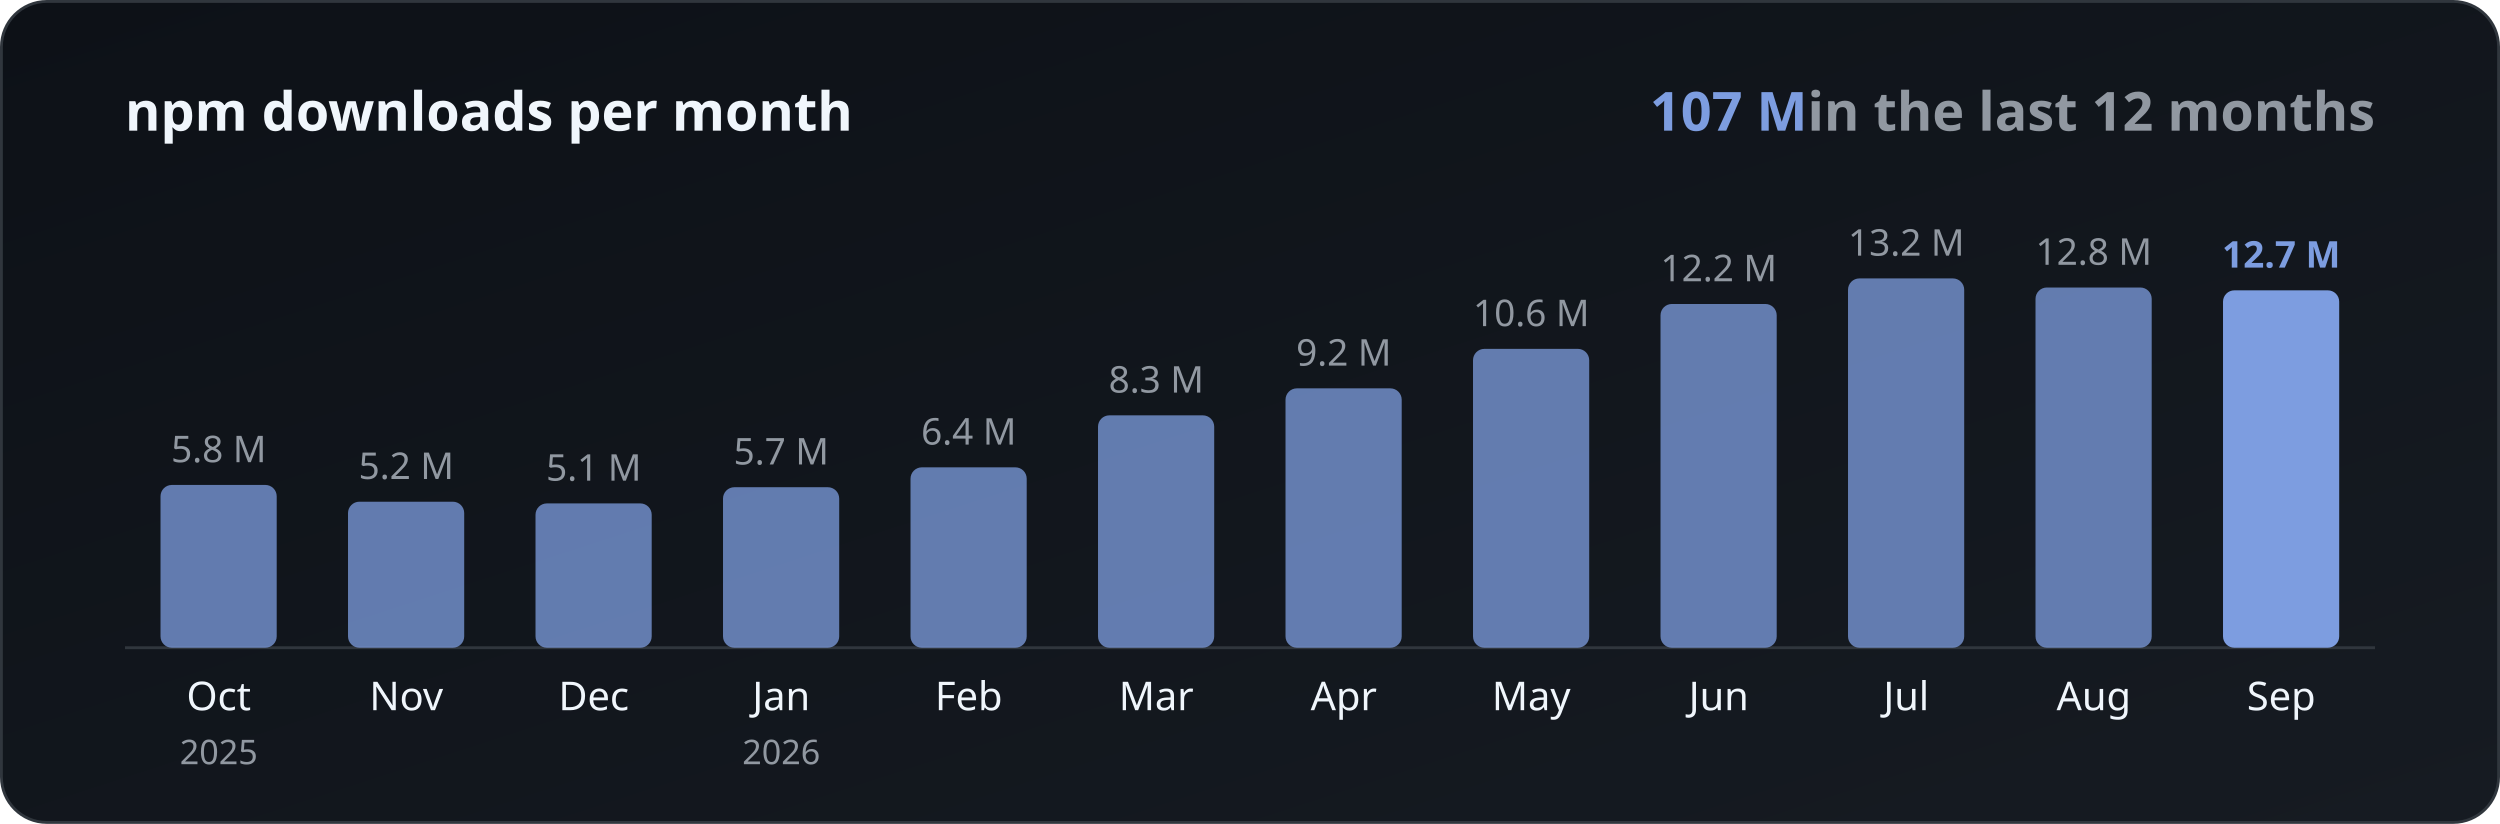
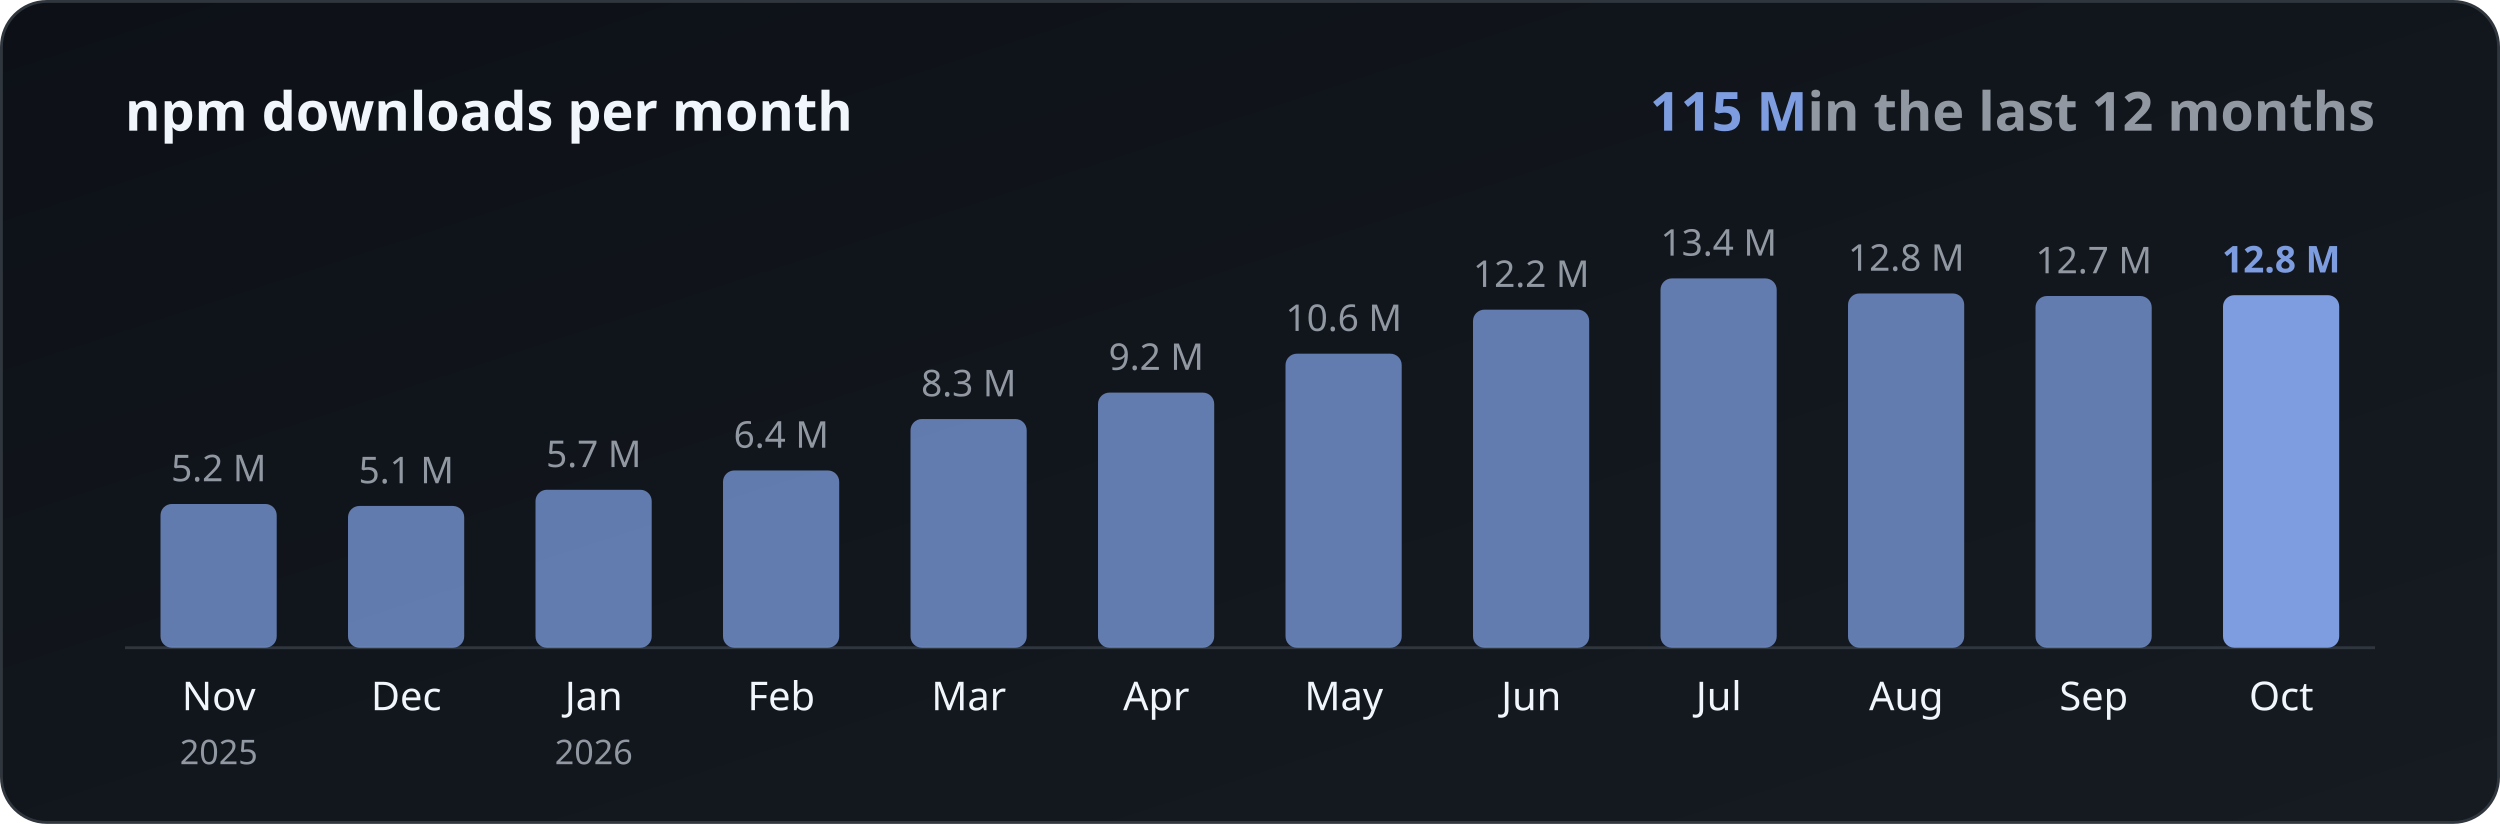
- <svg xmlns="http://www.w3.org/2000/svg" width="880" height="290" viewBox="0 0 880 290" role="img" aria-label="Monthly npm downloads: 2025-10 5799836, 2025-11 5202752, 2025-12 5138102, 2026-01 5714560, 2026-02 6421802, 2026-03 8277888, 2026-04 9235758, 2026-05 10648040, 2026-06 12241462, 2026-07 13153212, 2026-08 12824684, 2026-09 12730208. Total: 107 M.">
+ <svg xmlns="http://www.w3.org/2000/svg" width="880" height="290" viewBox="0 0 880 290" role="img" aria-label="Monthly npm downloads: 2025-11 5202752, 2025-12 5138102, 2026-01 5714560, 2026-02 6422000, 2026-03 8277888, 2026-04 9235758, 2026-05 10648040, 2026-06 12241462, 2026-07 13372721, 2026-08 12824684, 2026-09 12730208, 2026-10 12761197. Total: 115 M.">
  <style>
    text { font-family: -apple-system, BlinkMacSystemFont, 'Segoe UI', 'Noto Sans', Helvetica, Arial, sans-serif; }
    .heading { font-size: 19px; font-weight: 600; }
    .total { font-size: 19px; font-weight: 700; }
    .value { font-size: 13px; }
    .last { font-weight: 700; }
    .month { font-size: 14px; }
    .year { font-size: 12px; }
  </style>
  <defs>
    <linearGradient id="background" x1="0" y1="0" x2="1" y2="1">
      <stop offset="0" stop-color="#0d1117" />
      <stop offset="1" stop-color="#161b22" />
    </linearGradient>
  </defs>
  <rect x="0.5" y="0.5" width="879" height="289" rx="16" fill="url(#background)" stroke="#30363d" />
  <text x="44" y="46" class="heading" fill="#f0f6fc">npm downloads per month</text>
-   <text x="836" y="46" text-anchor="end" class="total" fill="#7d9de0">107 M<tspan class="heading" font-weight="400" fill="#9198a1"> in the last 12 months</tspan>
+   <text x="836" y="46" text-anchor="end" class="total" fill="#7d9de0">115 M<tspan class="heading" font-weight="400" fill="#9198a1"> in the last 12 months</tspan>
  </text>
  <line x1="44" y1="228" x2="836" y2="228" stroke="#30363d" />
-   <rect x="56.5" y="170.7" width="40.9" height="57.3" rx="4" fill="#7d9de0" fill-opacity="0.75" />
-   <text x="77.0" y="162.7" text-anchor="middle" class="value" fill="#9198a1">5.8 M</text>
-   <text x="77.0" y="250" text-anchor="middle" class="month" fill="#f0f6fc">Oct</text>
+   <rect x="56.5" y="177.4" width="40.9" height="50.6" rx="4" fill="#7d9de0" fill-opacity="0.75" />
+   <text x="77.0" y="169.4" text-anchor="middle" class="value" fill="#9198a1">5.2 M</text>
+   <text x="77.0" y="250" text-anchor="middle" class="month" fill="#f0f6fc">Nov</text>
  <text x="77.0" y="269" text-anchor="middle" class="year" fill="#9198a1">2025</text>
-   <rect x="122.5" y="176.6" width="40.9" height="51.4" rx="4" fill="#7d9de0" fill-opacity="0.75" />
-   <text x="143.0" y="168.6" text-anchor="middle" class="value" fill="#9198a1">5.2 M</text>
-   <text x="143.0" y="250" text-anchor="middle" class="month" fill="#f0f6fc">Nov</text>
-   <rect x="188.5" y="177.2" width="40.9" height="50.8" rx="4" fill="#7d9de0" fill-opacity="0.75" />
-   <text x="209.0" y="169.2" text-anchor="middle" class="value" fill="#9198a1">5.1 M</text>
-   <text x="209.0" y="250" text-anchor="middle" class="month" fill="#f0f6fc">Dec</text>
-   <rect x="254.5" y="171.5" width="40.9" height="56.5" rx="4" fill="#7d9de0" fill-opacity="0.75" />
-   <text x="275.0" y="163.5" text-anchor="middle" class="value" fill="#9198a1">5.7 M</text>
-   <text x="275.0" y="250" text-anchor="middle" class="month" fill="#f0f6fc">Jan</text>
-   <text x="275.0" y="269" text-anchor="middle" class="year" fill="#9198a1">2026</text>
-   <rect x="320.5" y="164.5" width="40.9" height="63.5" rx="4" fill="#7d9de0" fill-opacity="0.75" />
-   <text x="341.0" y="156.5" text-anchor="middle" class="value" fill="#9198a1">6.4 M</text>
-   <text x="341.0" y="250" text-anchor="middle" class="month" fill="#f0f6fc">Feb</text>
-   <rect x="386.5" y="146.2" width="40.9" height="81.8" rx="4" fill="#7d9de0" fill-opacity="0.75" />
-   <text x="407.0" y="138.2" text-anchor="middle" class="value" fill="#9198a1">8.3 M</text>
-   <text x="407.0" y="250" text-anchor="middle" class="month" fill="#f0f6fc">Mar</text>
-   <rect x="452.5" y="136.7" width="40.9" height="91.3" rx="4" fill="#7d9de0" fill-opacity="0.75" />
-   <text x="473.0" y="128.7" text-anchor="middle" class="value" fill="#9198a1">9.2 M</text>
-   <text x="473.0" y="250" text-anchor="middle" class="month" fill="#f0f6fc">Apr</text>
-   <rect x="518.5" y="122.8" width="40.9" height="105.2" rx="4" fill="#7d9de0" fill-opacity="0.75" />
-   <text x="539.0" y="114.8" text-anchor="middle" class="value" fill="#9198a1">10.6 M</text>
-   <text x="539.0" y="250" text-anchor="middle" class="month" fill="#f0f6fc">May</text>
-   <rect x="584.5" y="107.0" width="40.9" height="121.0" rx="4" fill="#7d9de0" fill-opacity="0.75" />
-   <text x="605.0" y="99.0" text-anchor="middle" class="value" fill="#9198a1">12.2 M</text>
-   <text x="605.0" y="250" text-anchor="middle" class="month" fill="#f0f6fc">Jun</text>
-   <rect x="650.5" y="98.0" width="40.9" height="130.0" rx="4" fill="#7d9de0" fill-opacity="0.75" />
-   <text x="671.0" y="90.0" text-anchor="middle" class="value" fill="#9198a1">13.2 M</text>
-   <text x="671.0" y="250" text-anchor="middle" class="month" fill="#f0f6fc">Jul</text>
-   <rect x="716.5" y="101.2" width="40.9" height="126.8" rx="4" fill="#7d9de0" fill-opacity="0.75" />
-   <text x="737.0" y="93.2" text-anchor="middle" class="value" fill="#9198a1">12.8 M</text>
-   <text x="737.0" y="250" text-anchor="middle" class="month" fill="#f0f6fc">Aug</text>
-   <rect x="782.5" y="102.2" width="40.9" height="125.8" rx="4" fill="#7d9de0" fill-opacity="1" />
-   <text x="803.0" y="94.2" text-anchor="middle" class="value last" fill="#7d9de0">12.7 M</text>
-   <text x="803.0" y="250" text-anchor="middle" class="month" fill="#f0f6fc">Sep</text>
+   <rect x="122.5" y="178.1" width="40.9" height="49.9" rx="4" fill="#7d9de0" fill-opacity="0.75" />
+   <text x="143.0" y="170.1" text-anchor="middle" class="value" fill="#9198a1">5.1 M</text>
+   <text x="143.0" y="250" text-anchor="middle" class="month" fill="#f0f6fc">Dec</text>
+   <rect x="188.5" y="172.4" width="40.9" height="55.6" rx="4" fill="#7d9de0" fill-opacity="0.75" />
+   <text x="209.0" y="164.4" text-anchor="middle" class="value" fill="#9198a1">5.7 M</text>
+   <text x="209.0" y="250" text-anchor="middle" class="month" fill="#f0f6fc">Jan</text>
+   <text x="209.0" y="269" text-anchor="middle" class="year" fill="#9198a1">2026</text>
+   <rect x="254.5" y="165.6" width="40.9" height="62.4" rx="4" fill="#7d9de0" fill-opacity="0.75" />
+   <text x="275.0" y="157.6" text-anchor="middle" class="value" fill="#9198a1">6.4 M</text>
+   <text x="275.0" y="250" text-anchor="middle" class="month" fill="#f0f6fc">Feb</text>
+   <rect x="320.5" y="147.5" width="40.9" height="80.5" rx="4" fill="#7d9de0" fill-opacity="0.75" />
+   <text x="341.0" y="139.5" text-anchor="middle" class="value" fill="#9198a1">8.3 M</text>
+   <text x="341.0" y="250" text-anchor="middle" class="month" fill="#f0f6fc">Mar</text>
+   <rect x="386.5" y="138.2" width="40.9" height="89.8" rx="4" fill="#7d9de0" fill-opacity="0.75" />
+   <text x="407.0" y="130.2" text-anchor="middle" class="value" fill="#9198a1">9.2 M</text>
+   <text x="407.0" y="250" text-anchor="middle" class="month" fill="#f0f6fc">Apr</text>
+   <rect x="452.5" y="124.5" width="40.9" height="103.5" rx="4" fill="#7d9de0" fill-opacity="0.75" />
+   <text x="473.0" y="116.5" text-anchor="middle" class="value" fill="#9198a1">10.6 M</text>
+   <text x="473.0" y="250" text-anchor="middle" class="month" fill="#f0f6fc">May</text>
+   <rect x="518.5" y="109.0" width="40.9" height="119.0" rx="4" fill="#7d9de0" fill-opacity="0.75" />
+   <text x="539.0" y="101.0" text-anchor="middle" class="value" fill="#9198a1">12.2 M</text>
+   <text x="539.0" y="250" text-anchor="middle" class="month" fill="#f0f6fc">Jun</text>
+   <rect x="584.5" y="98.0" width="40.9" height="130.0" rx="4" fill="#7d9de0" fill-opacity="0.75" />
+   <text x="605.0" y="90.0" text-anchor="middle" class="value" fill="#9198a1">13.4 M</text>
+   <text x="605.0" y="250" text-anchor="middle" class="month" fill="#f0f6fc">Jul</text>
+   <rect x="650.5" y="103.3" width="40.9" height="124.7" rx="4" fill="#7d9de0" fill-opacity="0.75" />
+   <text x="671.0" y="95.3" text-anchor="middle" class="value" fill="#9198a1">12.8 M</text>
+   <text x="671.0" y="250" text-anchor="middle" class="month" fill="#f0f6fc">Aug</text>
+   <rect x="716.5" y="104.2" width="40.9" height="123.8" rx="4" fill="#7d9de0" fill-opacity="0.75" />
+   <text x="737.0" y="96.2" text-anchor="middle" class="value" fill="#9198a1">12.7 M</text>
+   <text x="737.0" y="250" text-anchor="middle" class="month" fill="#f0f6fc">Sep</text>
+   <rect x="782.5" y="103.9" width="40.9" height="124.1" rx="4" fill="#7d9de0" fill-opacity="1" />
+   <text x="803.0" y="95.9" text-anchor="middle" class="value last" fill="#7d9de0">12.8 M</text>
+   <text x="803.0" y="250" text-anchor="middle" class="month" fill="#f0f6fc">Oct</text>
</svg>
